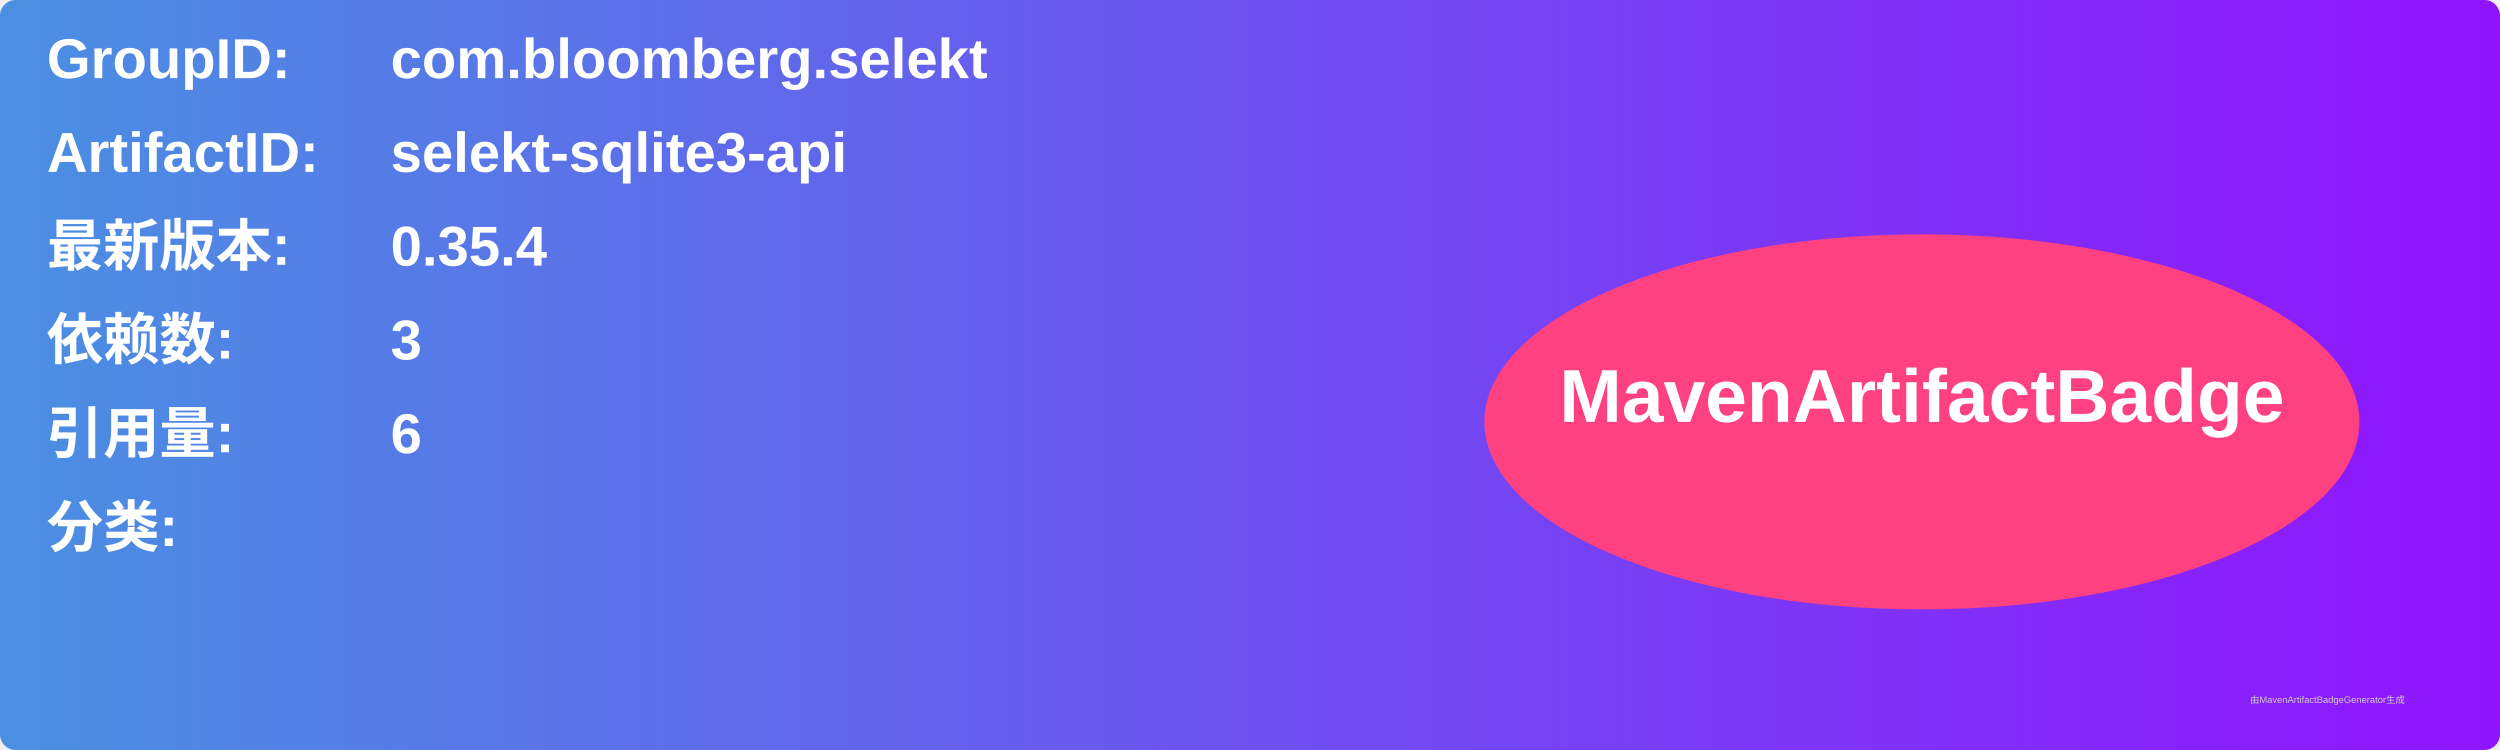
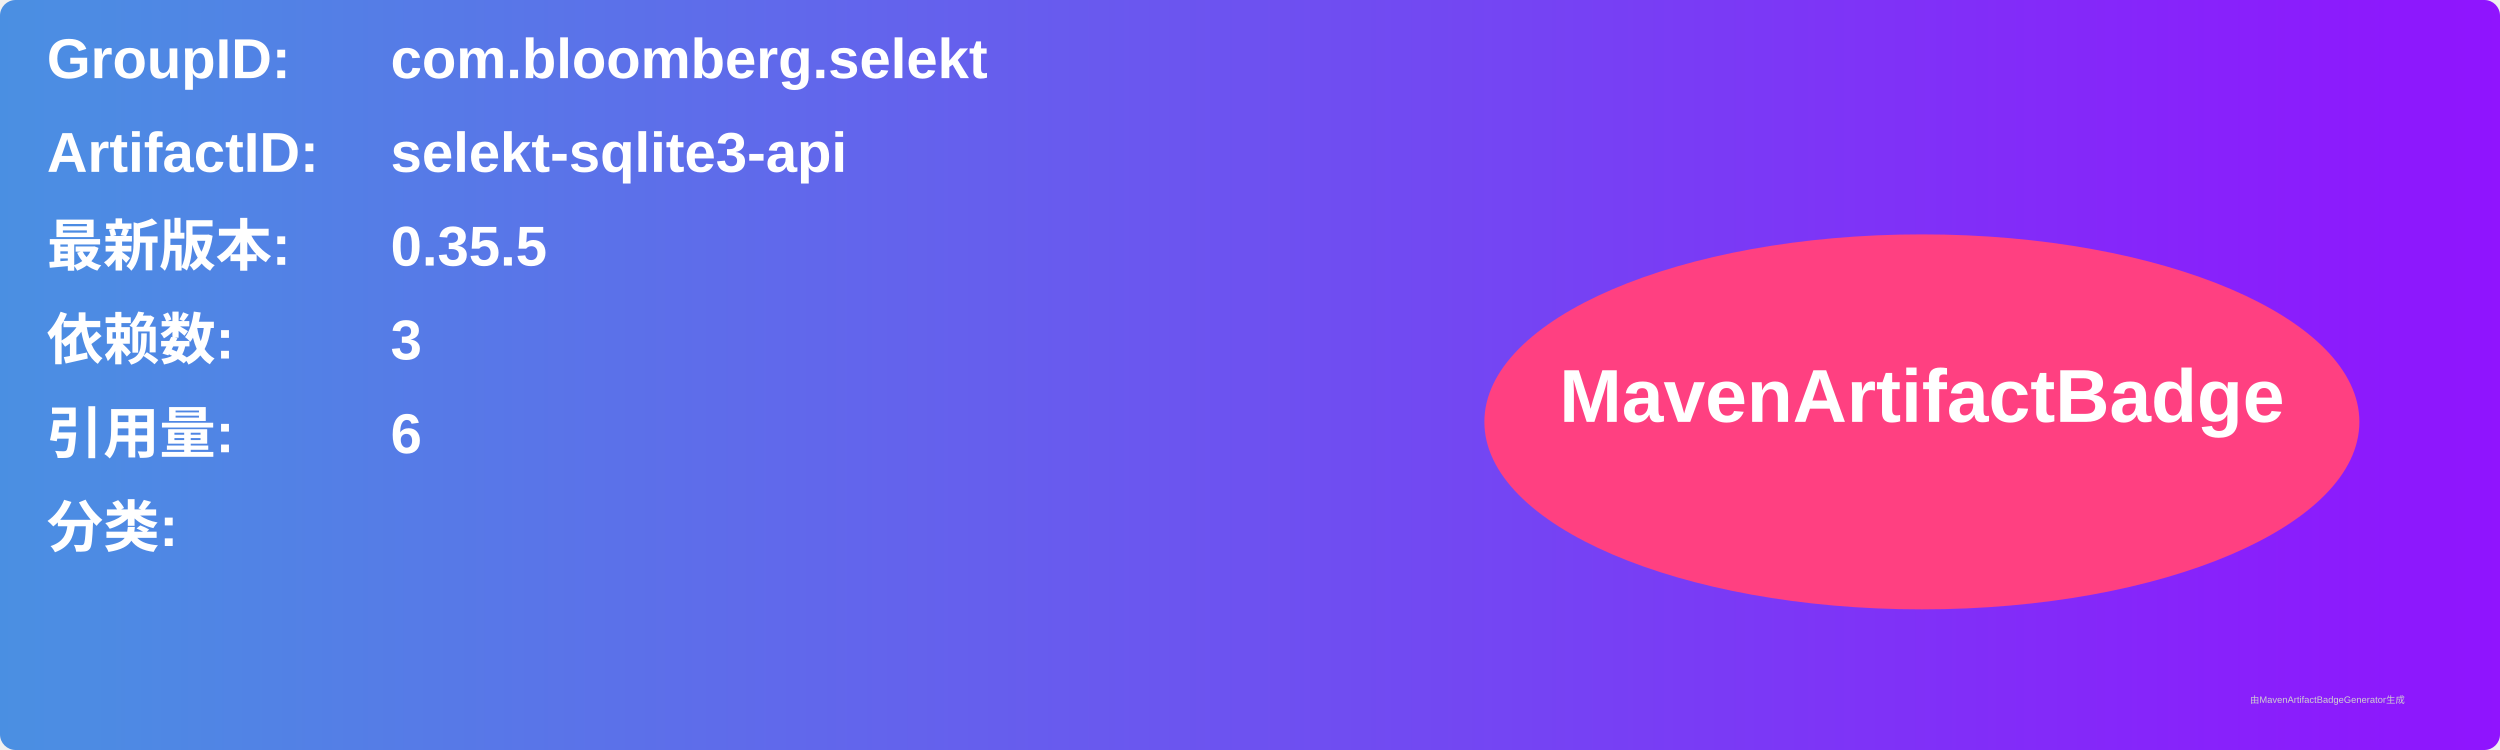
<svg xmlns="http://www.w3.org/2000/svg" width="800" height="240" viewBox="0 0 800 240">
  <linearGradient id="grad" x1="0%" y1="0%" x2="100%" y2="0%">
    <stop offset="0%" stop-color="#4a90e2" />
    <stop offset="100%" stop-color="#9013fe" />
  </linearGradient>
  <rect width="100%" height="100%" rx="5" ry="5" fill="url(#grad)" />
  <g transform="translate(15, 15)">
    <text x="0" y="10" font-family="Arial" font-size="18" fill="white" font-weight="bold" width="260">GroupID:</text>
    <text x="110" y="10" font-family="Arial" font-size="18" fill="white" font-weight="bold" width="460">com.bloomberg.selekt</text>
    <text x="0" y="40" font-family="Arial" font-size="18" fill="white" font-weight="bold" width="260">ArtifactID:</text>
    <text x="110" y="40" font-family="Arial" font-size="18" fill="white" font-weight="bold" width="460">selekt-sqlite3-api</text>
    <text x="0" y="70" font-family="Arial" font-size="18" fill="white" font-weight="bold">最新版本:</text>
    <text x="110" y="70" font-family="Arial" font-size="18" fill="white" font-weight="bold">
-       <tspan font-weight="bold">0.35.4</tspan>
+       <tspan font-weight="bold">0.35.5</tspan>
    </text>
    <text x="0" y="100" font-family="Arial" font-size="18" fill="white" font-weight="bold">依赖数: </text>
    <text x="110" y="100" font-family="Arial" font-size="18" fill="white">
      <tspan font-weight="bold">3</tspan>
    </text>
    <text x="0" y="130" font-family="Arial" font-size="18" fill="white" font-weight="bold">引用量: </text>
    <text x="110" y="130" font-family="Arial" font-size="18" fill="white">
      <tspan font-weight="bold">6</tspan>
    </text>
    <text x="0" y="160" font-family="Arial" font-size="18" fill="white" font-weight="bold">分类:</text>
    <text x="10" y="190" font-family="Arial" font-size="10" fill="white">
      <tspan font-weight="bold" />
    </text>
    <ellipse cx="600" cy="120" rx="140" ry="60" fill="#ff4081" />
    <text x="600" y="120" text-anchor="middle" font-family="Arial" font-size="24" fill="white" font-weight="bold">MavenArtifactBadge</text>
  </g>
  <text x="720" y="225" font-family="Arial" font-size="3" fill="#d0d0d0">由MavenArtifactBadgeGenerator生成</text>
</svg>
